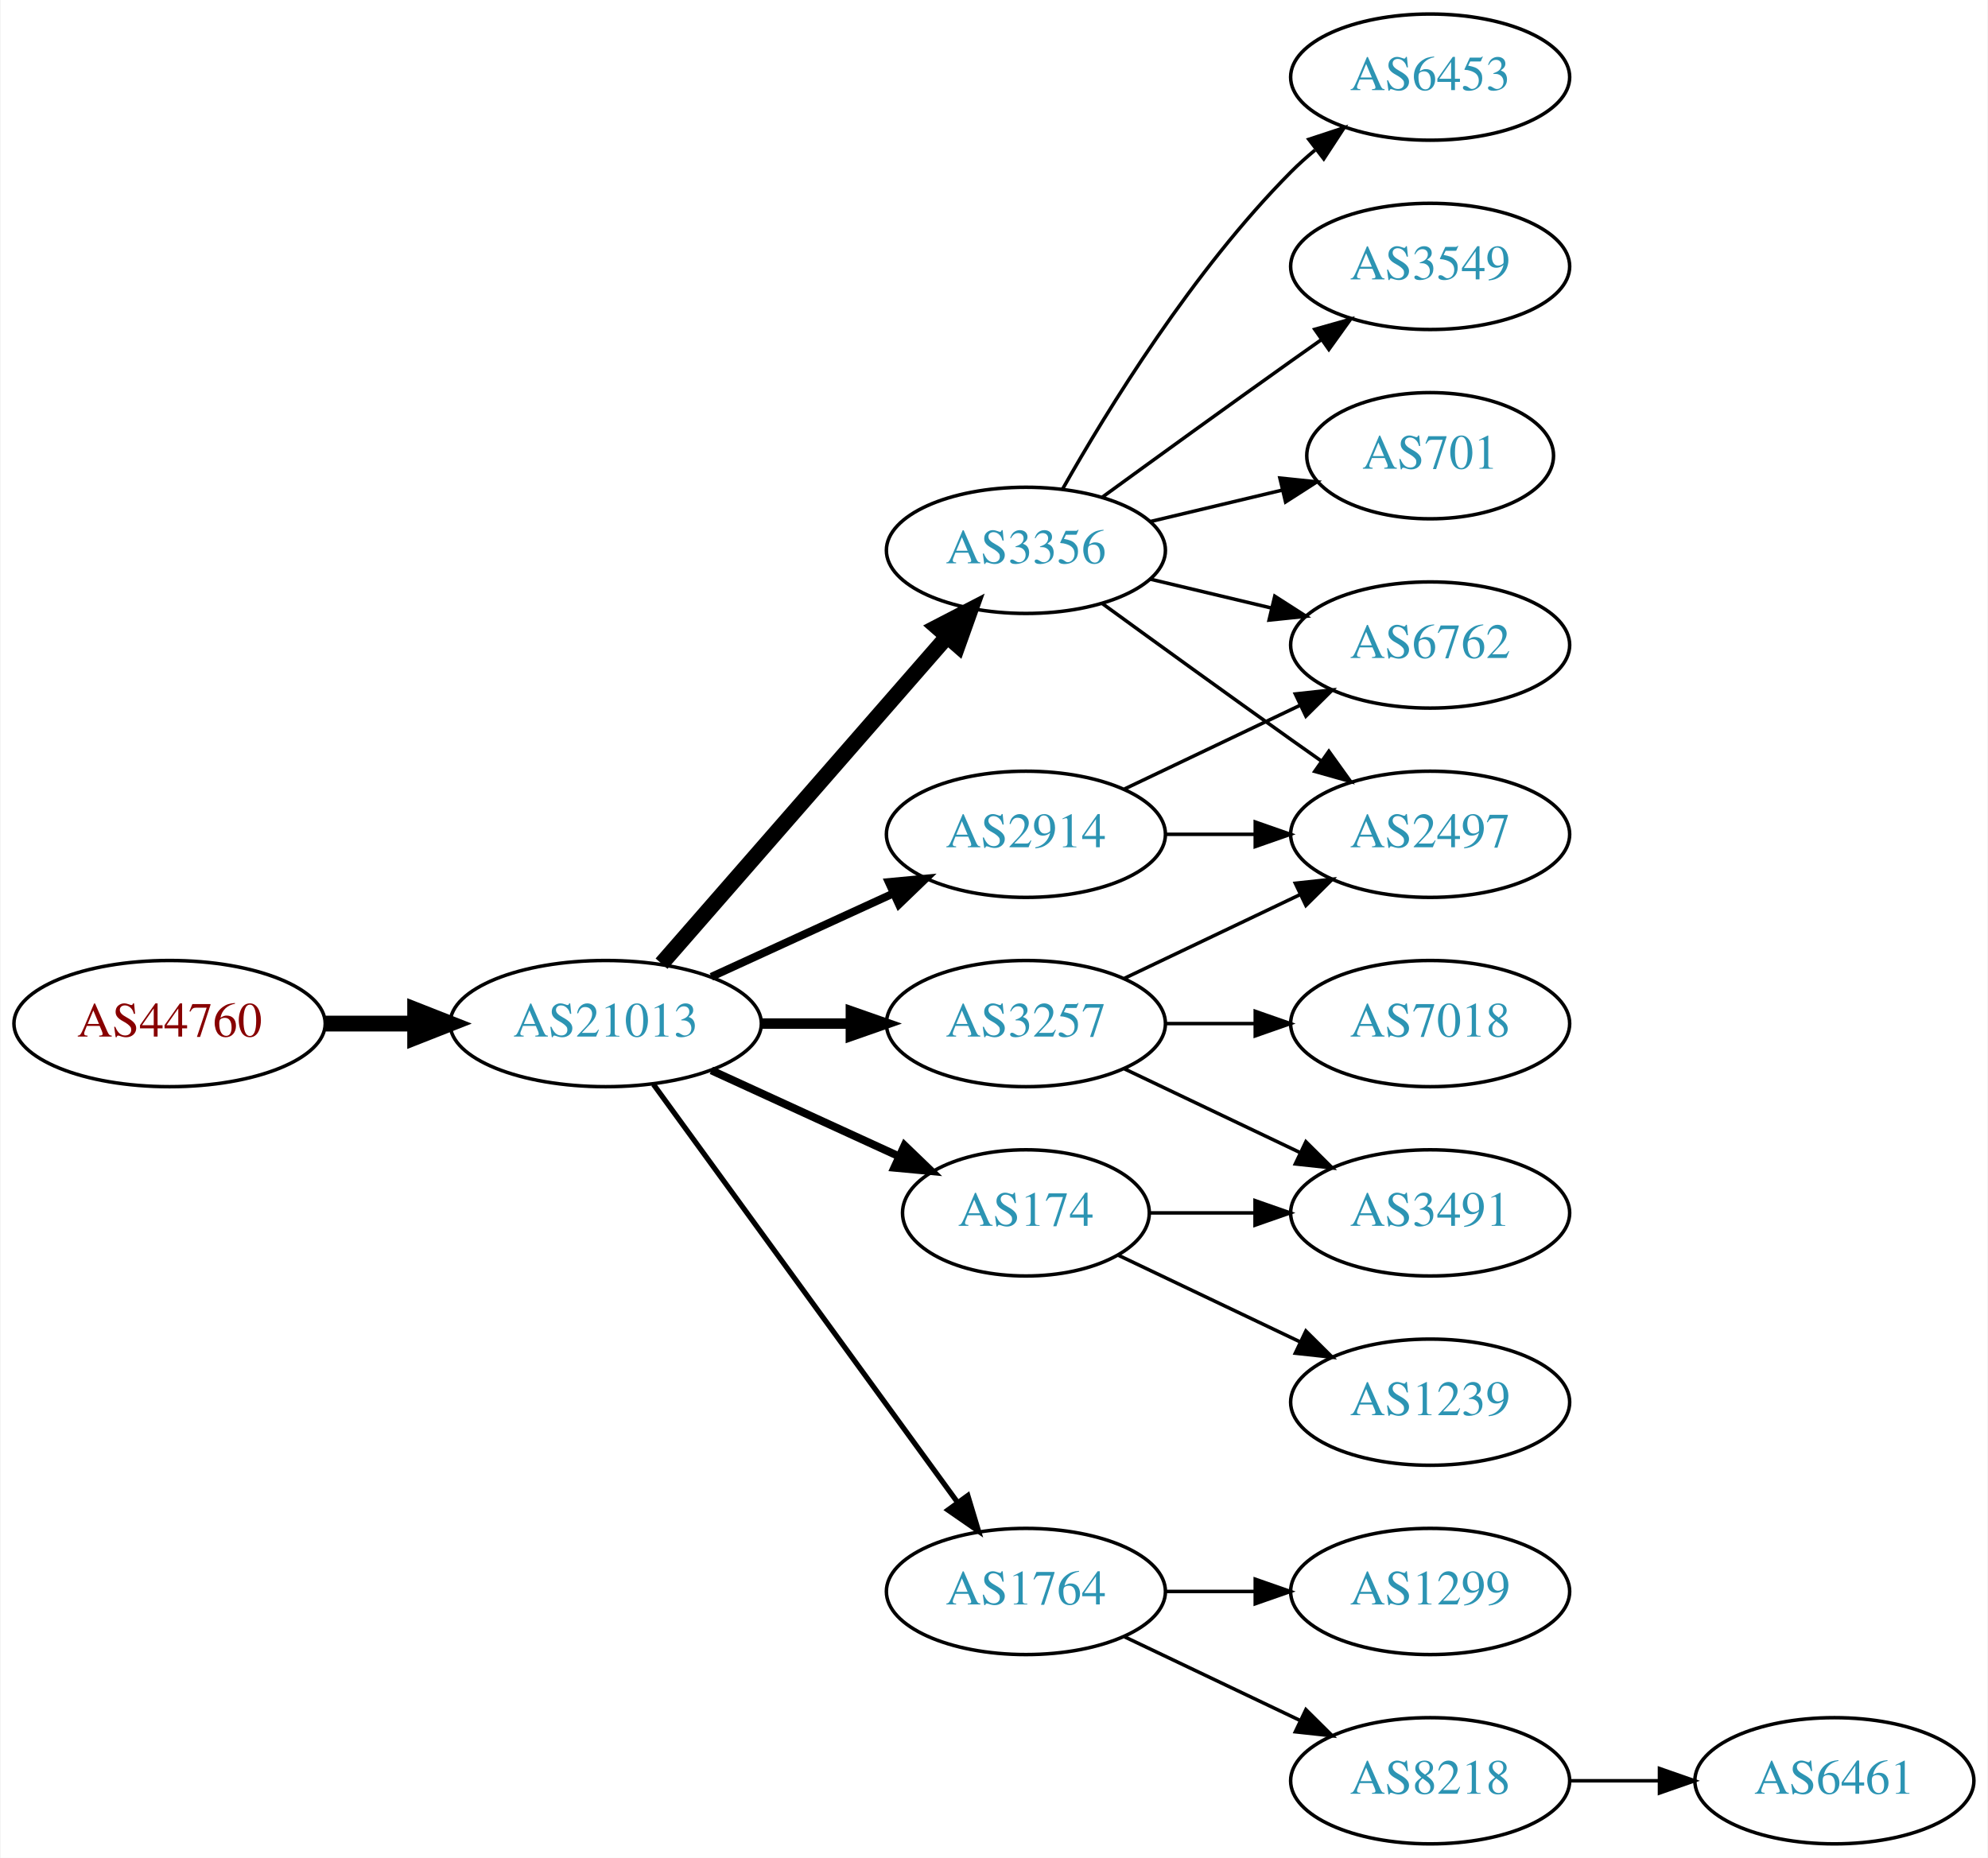
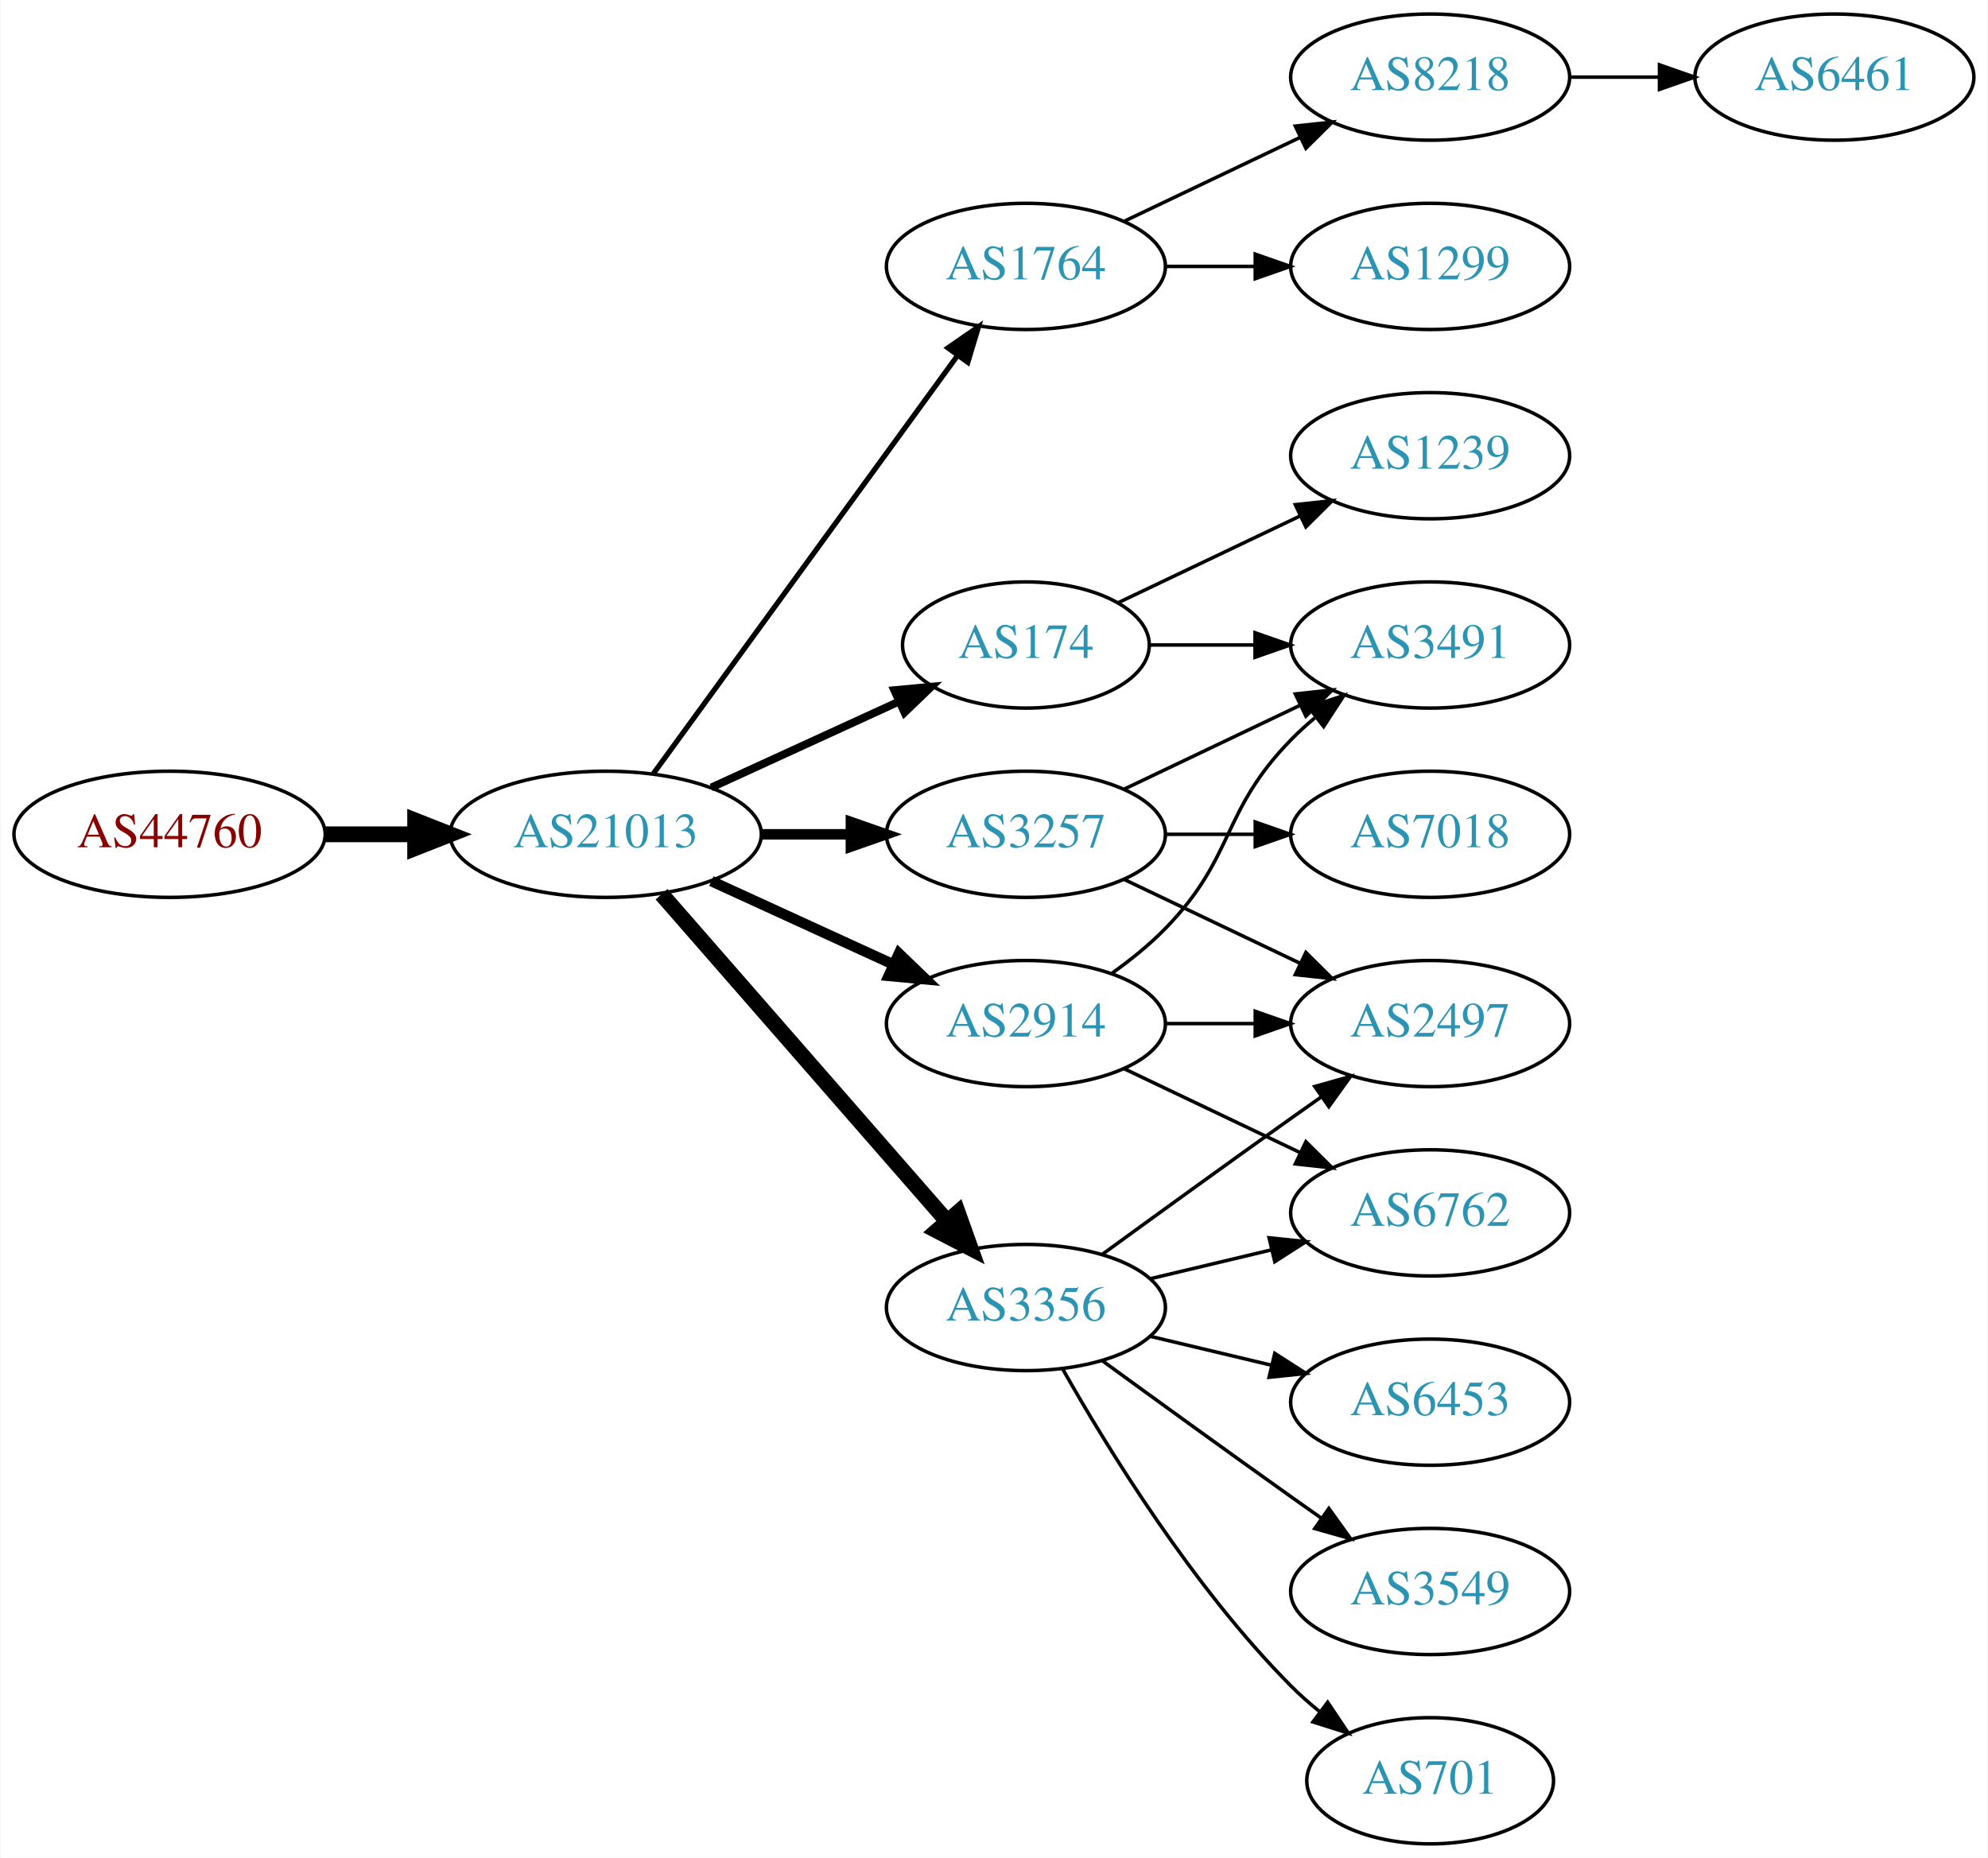
<svg xmlns="http://www.w3.org/2000/svg" xmlns:xlink="http://www.w3.org/1999/xlink" width="567pt" height="530pt" viewBox="0.00 0.00 566.66 530.00">
  <g id="graph0" class="graph" transform="scale(1 1) rotate(0) translate(4 526)">
    <polygon fill="white" stroke="none" points="-4,4 -4,-526 562.663,-526 562.663,4 -4,4" />
    <g id="node1" class="node">
      <g id="a_node1">
        <a xlink:href="/asn/44760" xlink:title="AS44760 ~ Skidata AG [AT]">
-           <ellipse fill="#ffffff" stroke="black" cx="44.196" cy="-234" rx="44.393" ry="18" />
-           <text text-anchor="middle" x="44.196" y="-230.3" font-family="Times,serif" font-size="14.00" fill="#880000">AS44760</text>
+           <ellipse fill="#ffffff" stroke="black" cx="44.196" cy="-288" rx="44.393" ry="18" />
+           <text text-anchor="middle" x="44.196" y="-284.3" font-family="Times,serif" font-size="14.00" fill="#880000">AS44760</text>
        </a>
      </g>
    </g>
    <g id="node2" class="node">
      <g id="a_node2">
        <a xlink:href="/asn/21013" xlink:title="AS21013 ~ Wels, AT [AT]">
-           <ellipse fill="#ffffff" stroke="black" cx="168.588" cy="-234" rx="44.393" ry="18" />
-           <text text-anchor="middle" x="168.588" y="-230.3" font-family="Times,serif" font-size="14.00" fill="#2c94b3">AS21013</text>
+           <ellipse fill="#ffffff" stroke="black" cx="168.588" cy="-288" rx="44.393" ry="18" />
+           <text text-anchor="middle" x="168.588" y="-284.3" font-family="Times,serif" font-size="14.00" fill="#2c94b3">AS21013</text>
        </a>
      </g>
    </g>
    <g id="edge1" class="edge">
-       <path fill="none" stroke="black" stroke-width="4.5" d="M88.692,-234C96.898,-234 105.569,-234 114.041,-234" />
-       <polygon fill="black" stroke="black" stroke-width="4.5" points="114.233,-237.938 124.233,-234 114.233,-230.063 114.233,-237.938" />
+       <path fill="none" stroke="black" stroke-width="4.5" d="M88.692,-288C96.898,-288 105.569,-288 114.041,-288" />
+       <polygon fill="black" stroke="black" stroke-width="4.5" points="114.233,-291.938 124.233,-288 114.233,-284.063 114.233,-291.938" />
    </g>
    <g id="node3" class="node">
      <g id="a_node3">
-         <a xlink:href="/asn/3257" xlink:title="AS3257 ~ GTT [DE]">
-           <ellipse fill="#ffffff" stroke="black" cx="288.431" cy="-234" rx="39.794" ry="18" />
-           <text text-anchor="middle" x="288.431" y="-230.3" font-family="Times,serif" font-size="14.00" fill="#2c94b3">AS3257</text>
+         <a xlink:href="/asn/1764" xlink:title="AS1764 ~ NEXTLAYER-AS [AT]">
+           <ellipse fill="#ffffff" stroke="black" cx="288.431" cy="-450" rx="39.794" ry="18" />
+           <text text-anchor="middle" x="288.431" y="-446.3" font-family="Times,serif" font-size="14.00" fill="#2c94b3">AS1764</text>
        </a>
      </g>
    </g>
    <g id="edge2" class="edge">
-       <path fill="none" stroke="black" stroke-width="3" d="M212.799,-234C221.112,-234 229.875,-234 238.357,-234" />
-       <polygon fill="black" stroke="black" stroke-width="3" points="238.516,-237.5 248.516,-234 238.516,-230.5 238.516,-237.5" />
+       <path fill="none" stroke="black" stroke-width="1.5" d="M182.199,-305.337C203.02,-333.96 244.683,-391.233 268.871,-424.486" />
+       <polygon fill="black" stroke="black" stroke-width="1.5" points="266.197,-426.76 274.91,-432.788 271.858,-422.642 266.197,-426.76" />
    </g>
    <g id="node4" class="node">
      <g id="a_node4">
-         <a xlink:href="/asn/3356" xlink:title="AS3356 ~ Level 3 Parent, LLC [US]">
-           <ellipse fill="#ffffff" stroke="black" cx="288.431" cy="-369" rx="39.794" ry="18" />
-           <text text-anchor="middle" x="288.431" y="-365.3" font-family="Times,serif" font-size="14.00" fill="#2c94b3">AS3356</text>
+         <a xlink:href="/asn/2914" xlink:title="AS2914 ~ NTT America, Inc. [US]">
+           <ellipse fill="#ffffff" stroke="black" cx="288.431" cy="-234" rx="39.794" ry="18" />
+           <text text-anchor="middle" x="288.431" y="-230.3" font-family="Times,serif" font-size="14.00" fill="#2c94b3">AS2914</text>
        </a>
      </g>
    </g>
    <g id="edge3" class="edge">
-       <path fill="none" stroke="black" stroke-width="4.5" d="M184.513,-251.098C205.056,-274.631 242.175,-317.155 265.771,-344.187" />
-       <polygon fill="black" stroke="black" stroke-width="4.5" points="263.085,-347.097 272.627,-352.041 269.017,-341.918 263.085,-347.097" />
+       <path fill="none" stroke="black" stroke-width="3" d="M198.718,-274.652C214.329,-267.498 233.727,-258.609 250.399,-250.97" />
+       <polygon fill="black" stroke="black" stroke-width="3" points="252.218,-253.986 259.851,-246.638 249.302,-247.622 252.218,-253.986" />
    </g>
    <g id="node5" class="node">
      <g id="a_node5">
-         <a xlink:href="/asn/1764" xlink:title="AS1764 ~ NEXTLAYER-AS [AT]">
-           <ellipse fill="#ffffff" stroke="black" cx="288.431" cy="-72" rx="39.794" ry="18" />
-           <text text-anchor="middle" x="288.431" y="-68.3" font-family="Times,serif" font-size="14.00" fill="#2c94b3">AS1764</text>
+         <a xlink:href="/asn/3257" xlink:title="AS3257 ~ GTT [DE]">
+           <ellipse fill="#ffffff" stroke="black" cx="288.431" cy="-288" rx="39.794" ry="18" />
+           <text text-anchor="middle" x="288.431" y="-284.3" font-family="Times,serif" font-size="14.00" fill="#2c94b3">AS3257</text>
        </a>
      </g>
    </g>
    <g id="edge4" class="edge">
-       <path fill="none" stroke="black" stroke-width="1.5" d="M182.199,-216.663C203.02,-188.04 244.683,-130.767 268.871,-97.514" />
-       <polygon fill="black" stroke="black" stroke-width="1.5" points="271.858,-99.358 274.91,-89.212 266.197,-95.24 271.858,-99.358" />
+       <path fill="none" stroke="black" stroke-width="3" d="M212.799,-288C221.112,-288 229.875,-288 238.357,-288" />
+       <polygon fill="black" stroke="black" stroke-width="3" points="238.516,-291.5 248.516,-288 238.516,-284.5 238.516,-291.5" />
    </g>
    <g id="node6" class="node">
      <g id="a_node6">
-         <a xlink:href="/asn/2914" xlink:title="AS2914 ~ NTT America, Inc. [US]">
-           <ellipse fill="#ffffff" stroke="black" cx="288.431" cy="-288" rx="39.794" ry="18" />
-           <text text-anchor="middle" x="288.431" y="-284.3" font-family="Times,serif" font-size="14.00" fill="#2c94b3">AS2914</text>
+         <a xlink:href="/asn/174" xlink:title="AS174 ~ Cogent Communications [US]">
+           <ellipse fill="#ffffff" stroke="black" cx="288.431" cy="-342" rx="35.194" ry="18" />
+           <text text-anchor="middle" x="288.431" y="-338.3" font-family="Times,serif" font-size="14.00" fill="#2c94b3">AS174</text>
        </a>
      </g>
    </g>
    <g id="edge5" class="edge">
-       <path fill="none" stroke="black" stroke-width="2.25" d="M198.718,-247.348C214.329,-254.502 233.727,-263.391 250.399,-271.03" />
-       <polygon fill="black" stroke="black" stroke-width="2.25" points="249.302,-274.378 259.851,-275.362 252.218,-268.014 249.302,-274.378" />
+       <path fill="none" stroke="black" stroke-width="2.25" d="M198.718,-301.348C214.935,-308.78 235.238,-318.083 252.327,-325.914" />
+       <polygon fill="black" stroke="black" stroke-width="2.25" points="250.895,-329.108 261.444,-330.092 253.811,-322.744 250.895,-329.108" />
    </g>
    <g id="node7" class="node">
      <g id="a_node7">
-         <a xlink:href="/asn/174" xlink:title="AS174 ~ Cogent Communications [US]">
-           <ellipse fill="#ffffff" stroke="black" cx="288.431" cy="-180" rx="35.194" ry="18" />
-           <text text-anchor="middle" x="288.431" y="-176.3" font-family="Times,serif" font-size="14.00" fill="#2c94b3">AS174</text>
+         <a xlink:href="/asn/3356" xlink:title="AS3356 ~ Level 3 Parent, LLC [US]">
+           <ellipse fill="#ffffff" stroke="black" cx="288.431" cy="-153" rx="39.794" ry="18" />
+           <text text-anchor="middle" x="288.431" y="-149.3" font-family="Times,serif" font-size="14.00" fill="#2c94b3">AS3356</text>
        </a>
      </g>
    </g>
    <g id="edge6" class="edge">
-       <path fill="none" stroke="black" stroke-width="2.25" d="M198.718,-220.652C214.935,-213.22 235.238,-203.917 252.327,-196.086" />
-       <polygon fill="black" stroke="black" stroke-width="2.25" points="253.811,-199.256 261.444,-191.908 250.895,-192.892 253.811,-199.256" />
+       <path fill="none" stroke="black" stroke-width="4.5" d="M184.513,-270.902C205.056,-247.369 242.175,-204.845 265.771,-177.813" />
+       <polygon fill="black" stroke="black" stroke-width="4.5" points="269.017,-180.082 272.627,-169.959 263.085,-174.903 269.017,-180.082" />
    </g>
    <g id="node8" class="node">
      <g id="a_node8">
-         <a xlink:href="/asn/7018" xlink:title="AS7018 ~ AT&amp;T Services, Inc. [US]">
+         <a xlink:href="/asn/8218" xlink:title="AS8218 ~ legacy Neotelecoms [FR]">
+           <ellipse fill="#ffffff" stroke="black" cx="403.724" cy="-504" rx="39.794" ry="18" />
+           <text text-anchor="middle" x="403.724" y="-500.3" font-family="Times,serif" font-size="14.00" fill="#2c94b3">AS8218</text>
+         </a>
+       </g>
+     </g>
+     <g id="edge7" class="edge">
+       <path fill="none" stroke="black" d="M316.567,-462.934C331.561,-470.081 350.382,-479.052 366.605,-486.785" />
+       <polygon fill="black" stroke="black" points="365.276,-490.028 375.809,-491.171 368.288,-483.709 365.276,-490.028" />
+     </g>
+     <g id="node9" class="node">
+       <g id="a_node9">
+         <a xlink:href="/asn/1299" xlink:title="AS1299 ~ Telia Carrier [EU]">
+           <ellipse fill="#ffffff" stroke="black" cx="403.724" cy="-450" rx="39.794" ry="18" />
+           <text text-anchor="middle" x="403.724" y="-446.3" font-family="Times,serif" font-size="14.00" fill="#2c94b3">AS1299</text>
+         </a>
+       </g>
+     </g>
+     <g id="edge8" class="edge">
+       <path fill="none" stroke="black" d="M328.103,-450C336.306,-450 345.07,-450 353.602,-450" />
+       <polygon fill="black" stroke="black" points="353.841,-453.5 363.841,-450 353.841,-446.5 353.841,-453.5" />
+     </g>
+     <g id="node11" class="node">
+       <g id="a_node11">
+         <a xlink:href="/asn/3491" xlink:title="AS3491 ~ PCCW Global, Inc. [US]">
+           <ellipse fill="#ffffff" stroke="black" cx="403.724" cy="-342" rx="39.794" ry="18" />
+           <text text-anchor="middle" x="403.724" y="-338.3" font-family="Times,serif" font-size="14.00" fill="#2c94b3">AS3491</text>
+         </a>
+       </g>
+     </g>
+     <g id="edge10" class="edge">
+       <path fill="none" stroke="black" d="M313.025,-248.389C318.281,-252.148 323.613,-256.437 328.077,-261 348.25,-281.617 343.905,-294.383 364.077,-315 366.17,-317.139 368.453,-319.218 370.83,-321.21" />
+       <polygon fill="black" stroke="black" points="369.074,-324.275 379.13,-327.611 373.349,-318.732 369.074,-324.275" />
+     </g>
+     <g id="node12" class="node">
+       <g id="a_node12">
+         <a xlink:href="/asn/2497" xlink:title="AS2497 ~ Internet Initiative Japan Inc. [JP]">
          <ellipse fill="#ffffff" stroke="black" cx="403.724" cy="-234" rx="39.794" ry="18" />
-           <text text-anchor="middle" x="403.724" y="-230.3" font-family="Times,serif" font-size="14.00" fill="#2c94b3">AS7018</text>
-         </a>
-       </g>
-     </g>
-     <g id="edge7" class="edge">
+           <text text-anchor="middle" x="403.724" y="-230.3" font-family="Times,serif" font-size="14.00" fill="#2c94b3">AS2497</text>
+         </a>
+       </g>
+     </g>
+     <g id="edge11" class="edge">
      <path fill="none" stroke="black" d="M328.103,-234C336.306,-234 345.07,-234 353.602,-234" />
      <polygon fill="black" stroke="black" points="353.841,-237.5 363.841,-234 353.841,-230.5 353.841,-237.5" />
    </g>
-     <g id="node9" class="node">
-       <g id="a_node9">
-         <a xlink:href="/asn/3491" xlink:title="AS3491 ~ PCCW Global, Inc. [US]">
+     <g id="node13" class="node">
+       <g id="a_node13">
+         <a xlink:href="/asn/6762" xlink:title="AS6762 ~ TELECOM ITALIA SPARKLE S.p.A. [IT]">
          <ellipse fill="#ffffff" stroke="black" cx="403.724" cy="-180" rx="39.794" ry="18" />
-           <text text-anchor="middle" x="403.724" y="-176.3" font-family="Times,serif" font-size="14.00" fill="#2c94b3">AS3491</text>
-         </a>
-       </g>
-     </g>
-     <g id="edge8" class="edge">
+           <text text-anchor="middle" x="403.724" y="-176.3" font-family="Times,serif" font-size="14.00" fill="#2c94b3">AS6762</text>
+         </a>
+       </g>
+     </g>
+     <g id="edge12" class="edge">
      <path fill="none" stroke="black" d="M316.567,-221.066C331.561,-213.919 350.382,-204.948 366.605,-197.215" />
      <polygon fill="black" stroke="black" points="368.288,-200.291 375.809,-192.829 365.276,-193.972 368.288,-200.291" />
    </g>
+     <g id="edge13" class="edge">
+       <path fill="none" stroke="black" d="M316.567,-300.934C331.561,-308.081 350.382,-317.052 366.605,-324.785" />
+       <polygon fill="black" stroke="black" points="365.276,-328.028 375.809,-329.171 368.288,-321.709 365.276,-328.028" />
+     </g>
+     <g id="edge15" class="edge">
+       <path fill="none" stroke="black" d="M316.567,-275.066C331.561,-267.919 350.382,-258.948 366.605,-251.215" />
+       <polygon fill="black" stroke="black" points="368.288,-254.291 375.809,-246.829 365.276,-247.972 368.288,-254.291" />
+     </g>
+     <g id="node14" class="node">
+       <g id="a_node14">
+         <a xlink:href="/asn/7018" xlink:title="AS7018 ~ AT&amp;T Services, Inc. [US]">
+           <ellipse fill="#ffffff" stroke="black" cx="403.724" cy="-288" rx="39.794" ry="18" />
+           <text text-anchor="middle" x="403.724" y="-284.3" font-family="Times,serif" font-size="14.00" fill="#2c94b3">AS7018</text>
+         </a>
+       </g>
+     </g>
+     <g id="edge14" class="edge">
+       <path fill="none" stroke="black" d="M328.103,-288C336.306,-288 345.07,-288 353.602,-288" />
+       <polygon fill="black" stroke="black" points="353.841,-291.5 363.841,-288 353.841,-284.5 353.841,-291.5" />
+     </g>
+     <g id="edge16" class="edge">
+       <path fill="none" stroke="black" d="M323.73,-342C333.107,-342 343.457,-342 353.492,-342" />
+       <polygon fill="black" stroke="black" points="353.781,-345.5 363.781,-342 353.781,-338.5 353.781,-345.5" />
+     </g>
+     <g id="node15" class="node">
+       <g id="a_node15">
+         <a xlink:href="/asn/1239" xlink:title="AS1239 ~ Sprint [US]">
+           <ellipse fill="#ffffff" stroke="black" cx="403.724" cy="-396" rx="39.794" ry="18" />
+           <text text-anchor="middle" x="403.724" y="-392.3" font-family="Times,serif" font-size="14.00" fill="#2c94b3">AS1239</text>
+         </a>
+       </g>
+     </g>
+     <g id="edge17" class="edge">
+       <path fill="none" stroke="black" d="M314.856,-354.119C330.159,-361.413 349.882,-370.814 366.764,-378.86" />
+       <polygon fill="black" stroke="black" points="365.271,-382.026 375.804,-383.169 368.283,-375.707 365.271,-382.026" />
+     </g>
+     <g id="edge20" class="edge">
+       <path fill="none" stroke="black" d="M310.279,-168.222C325.213,-179.091 345.827,-194.025 364.077,-207 366.898,-209.005 369.841,-211.085 372.789,-213.159" />
+       <polygon fill="black" stroke="black" points="370.816,-216.05 381.013,-218.926 374.835,-210.319 370.816,-216.05" />
+     </g>
+     <g id="edge22" class="edge">
+       <path fill="none" stroke="black" d="M324.038,-161.248C334.909,-163.838 347.064,-166.735 358.506,-169.462" />
+       <polygon fill="black" stroke="black" points="357.789,-172.889 368.328,-171.803 359.412,-166.08 357.789,-172.889" />
+     </g>
+     <g id="node16" class="node">
+       <g id="a_node16">
+         <a xlink:href="/asn/6453" xlink:title="AS6453 ~ TATA COMMUNICATIONS (AMERICA) INC [US]">
+           <ellipse fill="#ffffff" stroke="black" cx="403.724" cy="-126" rx="39.794" ry="18" />
+           <text text-anchor="middle" x="403.724" y="-122.3" font-family="Times,serif" font-size="14.00" fill="#2c94b3">AS6453</text>
+         </a>
+       </g>
+     </g>
+     <g id="edge18" class="edge">
+       <path fill="none" stroke="black" d="M324.038,-144.752C334.909,-142.162 347.064,-139.265 358.506,-136.538" />
+       <polygon fill="black" stroke="black" points="359.412,-139.92 368.328,-134.197 357.789,-133.111 359.412,-139.92" />
+     </g>
+     <g id="node17" class="node">
+       <g id="a_node17">
+         <a xlink:href="/asn/3549" xlink:title="AS3549 ~ Level 3 Parent, LLC [US]">
+           <ellipse fill="#ffffff" stroke="black" cx="403.724" cy="-72" rx="39.794" ry="18" />
+           <text text-anchor="middle" x="403.724" y="-68.3" font-family="Times,serif" font-size="14.00" fill="#2c94b3">AS3549</text>
+         </a>
+       </g>
+     </g>
+     <g id="edge19" class="edge">
+       <path fill="none" stroke="black" d="M310.279,-137.778C325.213,-126.909 345.827,-111.975 364.077,-99 366.898,-96.995 369.841,-94.915 372.789,-92.841" />
+       <polygon fill="black" stroke="black" points="374.835,-95.681 381.013,-87.074 370.816,-89.95 374.835,-95.681" />
+     </g>
+     <g id="node18" class="node">
+       <g id="a_node18">
+         <a xlink:href="/asn/701" xlink:title="AS701 ~ UUNET [US]">
+           <ellipse fill="#ffffff" stroke="black" cx="403.724" cy="-18" rx="35.194" ry="18" />
+           <text text-anchor="middle" x="403.724" y="-14.3" font-family="Times,serif" font-size="14.00" fill="#2c94b3">AS701</text>
+         </a>
+       </g>
+     </g>
+     <g id="edge21" class="edge">
+       <path fill="none" stroke="black" d="M298.891,-135.51C311.672,-112.904 336.105,-73.114 364.077,-45 366.578,-42.487 369.338,-40.051 372.199,-37.739" />
+       <polygon fill="black" stroke="black" points="374.5,-40.389 380.396,-31.587 370.298,-34.79 374.5,-40.389" />
+     </g>
    <g id="node10" class="node">
      <g id="a_node10">
-         <a xlink:href="/asn/2497" xlink:title="AS2497 ~ Internet Initiative Japan Inc. [JP]">
-           <ellipse fill="#ffffff" stroke="black" cx="403.724" cy="-288" rx="39.794" ry="18" />
-           <text text-anchor="middle" x="403.724" y="-284.3" font-family="Times,serif" font-size="14.00" fill="#2c94b3">AS2497</text>
+         <a xlink:href="/asn/6461" xlink:title="AS6461 ~ Zayo Bandwidth [US]">
+           <ellipse fill="#ffffff" stroke="black" cx="519.017" cy="-504" rx="39.794" ry="18" />
+           <text text-anchor="middle" x="519.017" y="-500.3" font-family="Times,serif" font-size="14.00" fill="#2c94b3">AS6461</text>
        </a>
      </g>
    </g>
    <g id="edge9" class="edge">
-       <path fill="none" stroke="black" d="M316.567,-246.934C331.561,-254.081 350.382,-263.052 366.605,-270.785" />
-       <polygon fill="black" stroke="black" points="365.276,-274.028 375.809,-275.171 368.288,-267.709 365.276,-274.028" />
-     </g>
-     <g id="edge11" class="edge">
-       <path fill="none" stroke="black" d="M310.279,-353.778C325.213,-342.909 345.827,-327.975 364.077,-315 366.898,-312.995 369.841,-310.915 372.789,-308.841" />
-       <polygon fill="black" stroke="black" points="374.835,-311.681 381.013,-303.074 370.816,-305.95 374.835,-311.681" />
-     </g>
-     <g id="node11" class="node">
-       <g id="a_node11">
-         <a xlink:href="/asn/3549" xlink:title="AS3549 ~ Level 3 Parent, LLC [US]">
-           <ellipse fill="#ffffff" stroke="black" cx="403.724" cy="-450" rx="39.794" ry="18" />
-           <text text-anchor="middle" x="403.724" y="-446.3" font-family="Times,serif" font-size="14.00" fill="#2c94b3">AS3549</text>
-         </a>
-       </g>
-     </g>
-     <g id="edge10" class="edge">
-       <path fill="none" stroke="black" d="M310.279,-384.222C325.213,-395.091 345.827,-410.025 364.077,-423 366.898,-425.005 369.841,-427.085 372.789,-429.159" />
-       <polygon fill="black" stroke="black" points="370.816,-432.05 381.013,-434.926 374.835,-426.319 370.816,-432.05" />
-     </g>
-     <g id="node12" class="node">
-       <g id="a_node12">
-         <a xlink:href="/asn/701" xlink:title="AS701 ~ UUNET [US]">
-           <ellipse fill="#ffffff" stroke="black" cx="403.724" cy="-396" rx="35.194" ry="18" />
-           <text text-anchor="middle" x="403.724" y="-392.3" font-family="Times,serif" font-size="14.00" fill="#2c94b3">AS701</text>
-         </a>
-       </g>
-     </g>
-     <g id="edge12" class="edge">
-       <path fill="none" stroke="black" d="M324.038,-377.248C335.833,-380.058 349.137,-383.229 361.405,-386.153" />
-       <polygon fill="black" stroke="black" points="360.871,-389.624 371.41,-388.537 362.494,-382.814 360.871,-389.624" />
-     </g>
-     <g id="node13" class="node">
-       <g id="a_node13">
-         <a xlink:href="/asn/6453" xlink:title="AS6453 ~ TATA COMMUNICATIONS (AMERICA) INC [US]">
-           <ellipse fill="#ffffff" stroke="black" cx="403.724" cy="-504" rx="39.794" ry="18" />
-           <text text-anchor="middle" x="403.724" y="-500.3" font-family="Times,serif" font-size="14.00" fill="#2c94b3">AS6453</text>
-         </a>
-       </g>
-     </g>
-     <g id="edge13" class="edge">
-       <path fill="none" stroke="black" d="M298.891,-386.49C311.672,-409.096 336.105,-448.886 364.077,-477 366.188,-479.121 368.484,-481.188 370.87,-483.171" />
-       <polygon fill="black" stroke="black" points="369.122,-486.242 379.185,-489.556 373.385,-480.69 369.122,-486.242" />
-     </g>
-     <g id="node14" class="node">
-       <g id="a_node14">
-         <a xlink:href="/asn/6762" xlink:title="AS6762 ~ TELECOM ITALIA SPARKLE S.p.A. [IT]">
-           <ellipse fill="#ffffff" stroke="black" cx="403.724" cy="-342" rx="39.794" ry="18" />
-           <text text-anchor="middle" x="403.724" y="-338.3" font-family="Times,serif" font-size="14.00" fill="#2c94b3">AS6762</text>
-         </a>
-       </g>
-     </g>
-     <g id="edge14" class="edge">
-       <path fill="none" stroke="black" d="M324.038,-360.752C334.909,-358.162 347.064,-355.265 358.506,-352.538" />
-       <polygon fill="black" stroke="black" points="359.412,-355.92 368.328,-350.197 357.789,-349.111 359.412,-355.92" />
-     </g>
-     <g id="node15" class="node">
-       <g id="a_node15">
-         <a xlink:href="/asn/1299" xlink:title="AS1299 ~ Telia Carrier [EU]">
-           <ellipse fill="#ffffff" stroke="black" cx="403.724" cy="-72" rx="39.794" ry="18" />
-           <text text-anchor="middle" x="403.724" y="-68.3" font-family="Times,serif" font-size="14.00" fill="#2c94b3">AS1299</text>
-         </a>
-       </g>
-     </g>
-     <g id="edge15" class="edge">
-       <path fill="none" stroke="black" d="M328.103,-72C336.306,-72 345.07,-72 353.602,-72" />
-       <polygon fill="black" stroke="black" points="353.841,-75.5 363.841,-72 353.841,-68.5 353.841,-75.5" />
-     </g>
-     <g id="node16" class="node">
-       <g id="a_node16">
-         <a xlink:href="/asn/8218" xlink:title="AS8218 ~ legacy Neotelecoms [FR]">
-           <ellipse fill="#ffffff" stroke="black" cx="403.724" cy="-18" rx="39.794" ry="18" />
-           <text text-anchor="middle" x="403.724" y="-14.3" font-family="Times,serif" font-size="14.00" fill="#2c94b3">AS8218</text>
-         </a>
-       </g>
-     </g>
-     <g id="edge16" class="edge">
-       <path fill="none" stroke="black" d="M316.567,-59.066C331.561,-51.919 350.382,-42.948 366.605,-35.215" />
-       <polygon fill="black" stroke="black" points="368.288,-38.291 375.809,-30.829 365.276,-31.972 368.288,-38.291" />
-     </g>
-     <g id="edge17" class="edge">
-       <path fill="none" stroke="black" d="M328.103,-288C336.306,-288 345.07,-288 353.602,-288" />
-       <polygon fill="black" stroke="black" points="353.841,-291.5 363.841,-288 353.841,-284.5 353.841,-291.5" />
-     </g>
-     <g id="edge18" class="edge">
-       <path fill="none" stroke="black" d="M316.567,-300.934C331.561,-308.081 350.382,-317.052 366.605,-324.785" />
-       <polygon fill="black" stroke="black" points="365.276,-328.028 375.809,-329.171 368.288,-321.709 365.276,-328.028" />
-     </g>
-     <g id="edge19" class="edge">
-       <path fill="none" stroke="black" d="M323.73,-180C333.107,-180 343.457,-180 353.492,-180" />
-       <polygon fill="black" stroke="black" points="353.781,-183.5 363.781,-180 353.781,-176.5 353.781,-183.5" />
-     </g>
-     <g id="node17" class="node">
-       <g id="a_node17">
-         <a xlink:href="/asn/1239" xlink:title="AS1239 ~ Sprint [US]">
-           <ellipse fill="#ffffff" stroke="black" cx="403.724" cy="-126" rx="39.794" ry="18" />
-           <text text-anchor="middle" x="403.724" y="-122.3" font-family="Times,serif" font-size="14.00" fill="#2c94b3">AS1239</text>
-         </a>
-       </g>
-     </g>
-     <g id="edge20" class="edge">
-       <path fill="none" stroke="black" d="M314.856,-167.881C330.159,-160.587 349.882,-151.186 366.764,-143.14" />
-       <polygon fill="black" stroke="black" points="368.283,-146.293 375.804,-138.831 365.271,-139.974 368.283,-146.293" />
-     </g>
-     <g id="node18" class="node">
-       <g id="a_node18">
-         <a xlink:href="/asn/6461" xlink:title="AS6461 ~ Zayo Bandwidth [US]">
-           <ellipse fill="#ffffff" stroke="black" cx="519.017" cy="-18" rx="39.794" ry="18" />
-           <text text-anchor="middle" x="519.017" y="-14.3" font-family="Times,serif" font-size="14.00" fill="#2c94b3">AS6461</text>
-         </a>
-       </g>
-     </g>
-     <g id="edge21" class="edge">
-       <path fill="none" stroke="black" d="M443.396,-18C451.599,-18 460.363,-18 468.895,-18" />
-       <polygon fill="black" stroke="black" points="469.134,-21.5 479.134,-18 469.134,-14.5 469.134,-21.5" />
+       <path fill="none" stroke="black" d="M443.396,-504C451.599,-504 460.363,-504 468.895,-504" />
+       <polygon fill="black" stroke="black" points="469.134,-507.5 479.134,-504 469.134,-500.5 469.134,-507.5" />
    </g>
  </g>
</svg>
